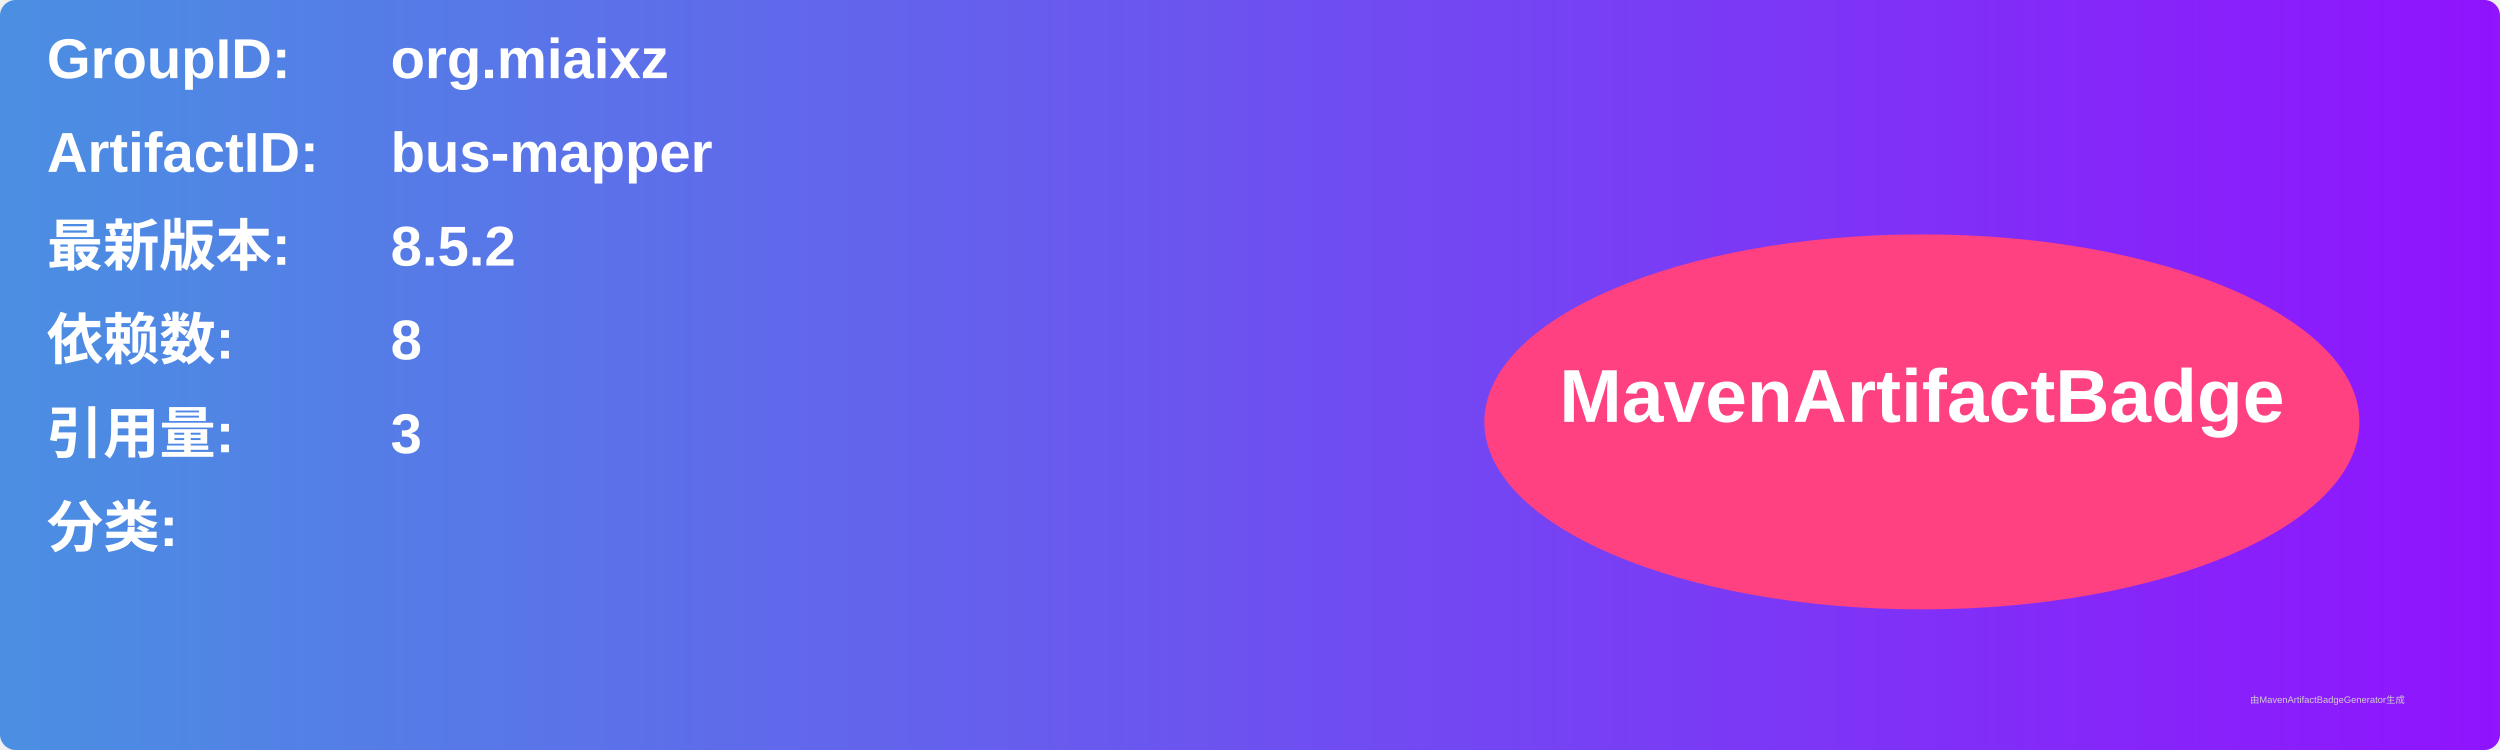
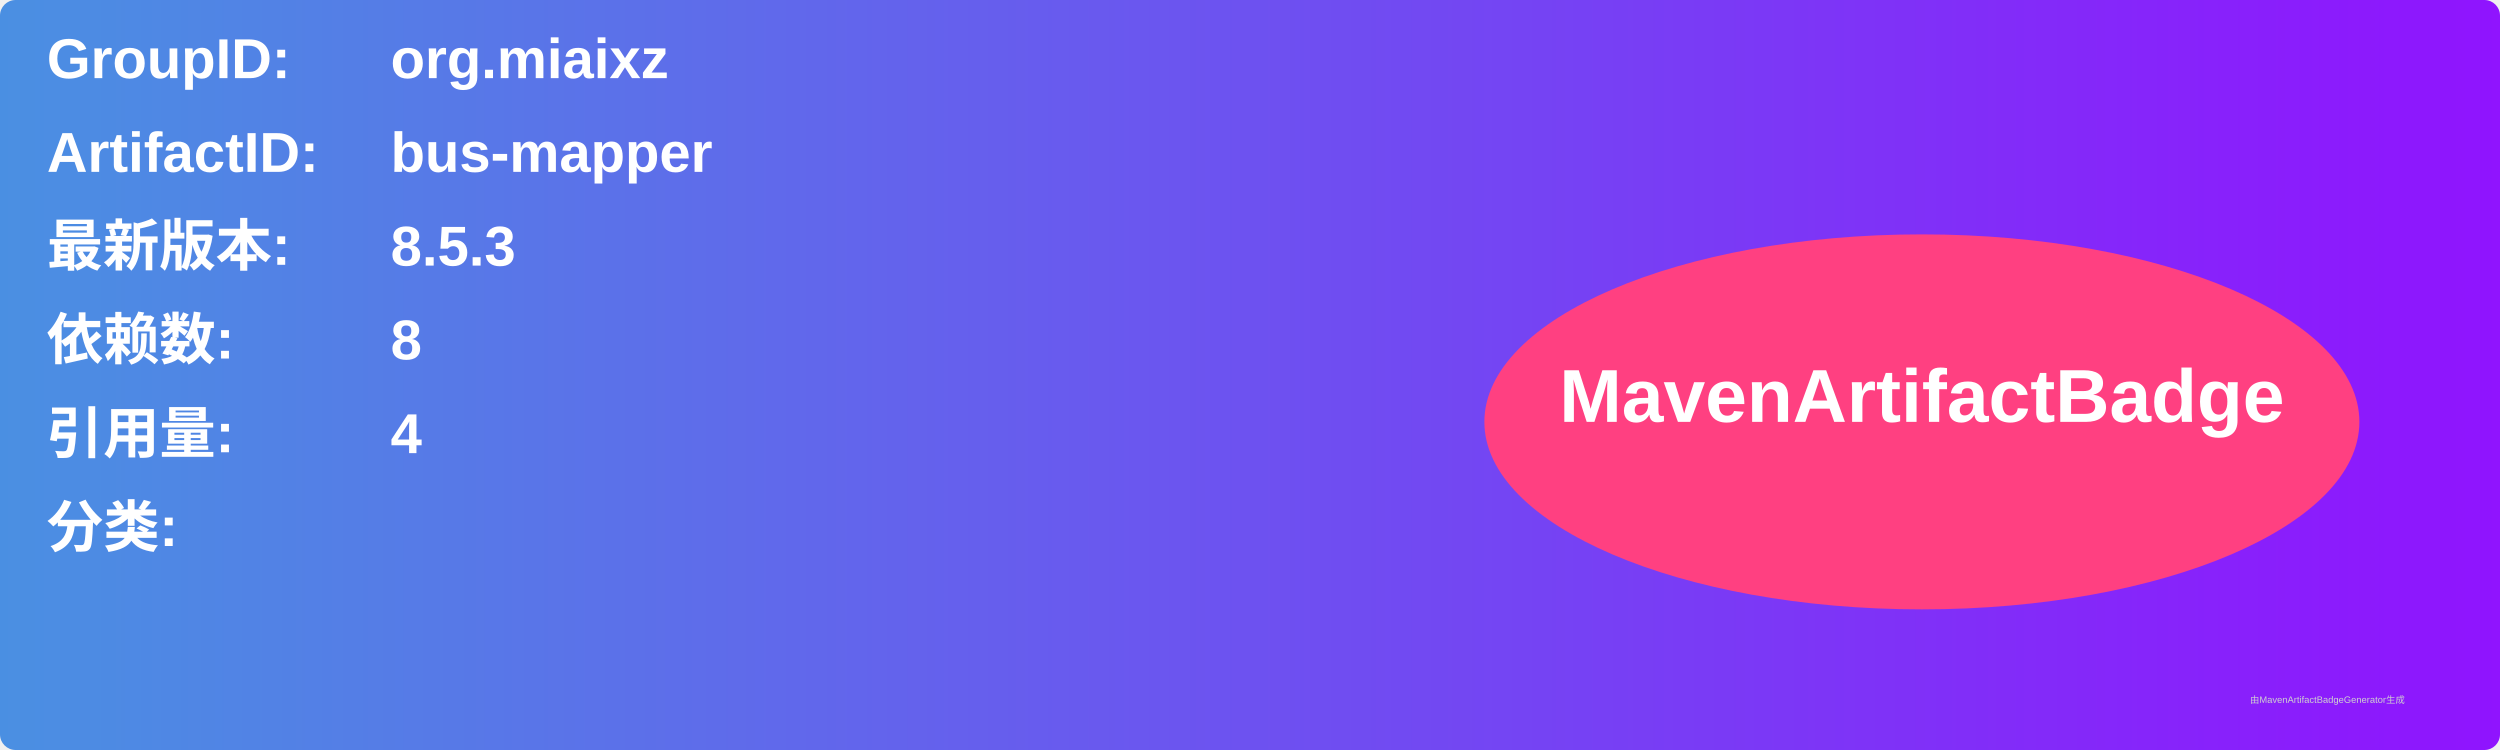
<svg xmlns="http://www.w3.org/2000/svg" width="800" height="240" viewBox="0 0 800 240">
  <linearGradient id="grad" x1="0%" y1="0%" x2="100%" y2="0%">
    <stop offset="0%" stop-color="#4a90e2" />
    <stop offset="100%" stop-color="#9013fe" />
  </linearGradient>
  <rect width="100%" height="100%" rx="5" ry="5" fill="url(#grad)" />
  <g transform="translate(15, 15)">
    <text x="0" y="10" font-family="Arial" font-size="18" fill="white" font-weight="bold" width="260">GroupID:</text>
    <text x="110" y="10" font-family="Arial" font-size="18" fill="white" font-weight="bold" width="460">org.miaixz</text>
    <text x="0" y="40" font-family="Arial" font-size="18" fill="white" font-weight="bold" width="260">ArtifactID:</text>
    <text x="110" y="40" font-family="Arial" font-size="18" fill="white" font-weight="bold" width="460">bus-mapper</text>
    <text x="0" y="70" font-family="Arial" font-size="18" fill="white" font-weight="bold">最新版本:</text>
    <text x="110" y="70" font-family="Arial" font-size="18" fill="white" font-weight="bold">
-       <tspan font-weight="bold">8.5.2</tspan>
+       <tspan font-weight="bold">8.5.3</tspan>
    </text>
    <text x="0" y="100" font-family="Arial" font-size="18" fill="white" font-weight="bold">依赖数: </text>
    <text x="110" y="100" font-family="Arial" font-size="18" fill="white">
      <tspan font-weight="bold">8</tspan>
    </text>
    <text x="0" y="130" font-family="Arial" font-size="18" fill="white" font-weight="bold">引用量: </text>
    <text x="110" y="130" font-family="Arial" font-size="18" fill="white">
-       <tspan font-weight="bold">3</tspan>
+       <tspan font-weight="bold">4</tspan>
    </text>
    <text x="0" y="160" font-family="Arial" font-size="18" fill="white" font-weight="bold">分类:</text>
    <text x="10" y="190" font-family="Arial" font-size="10" fill="white">
      <tspan font-weight="bold" />
    </text>
    <ellipse cx="600" cy="120" rx="140" ry="60" fill="#ff4081" />
    <text x="600" y="120" text-anchor="middle" font-family="Arial" font-size="24" fill="white" font-weight="bold">MavenArtifactBadge</text>
  </g>
  <text x="720" y="225" font-family="Arial" font-size="3" fill="#d0d0d0">由MavenArtifactBadgeGenerator生成</text>
</svg>
